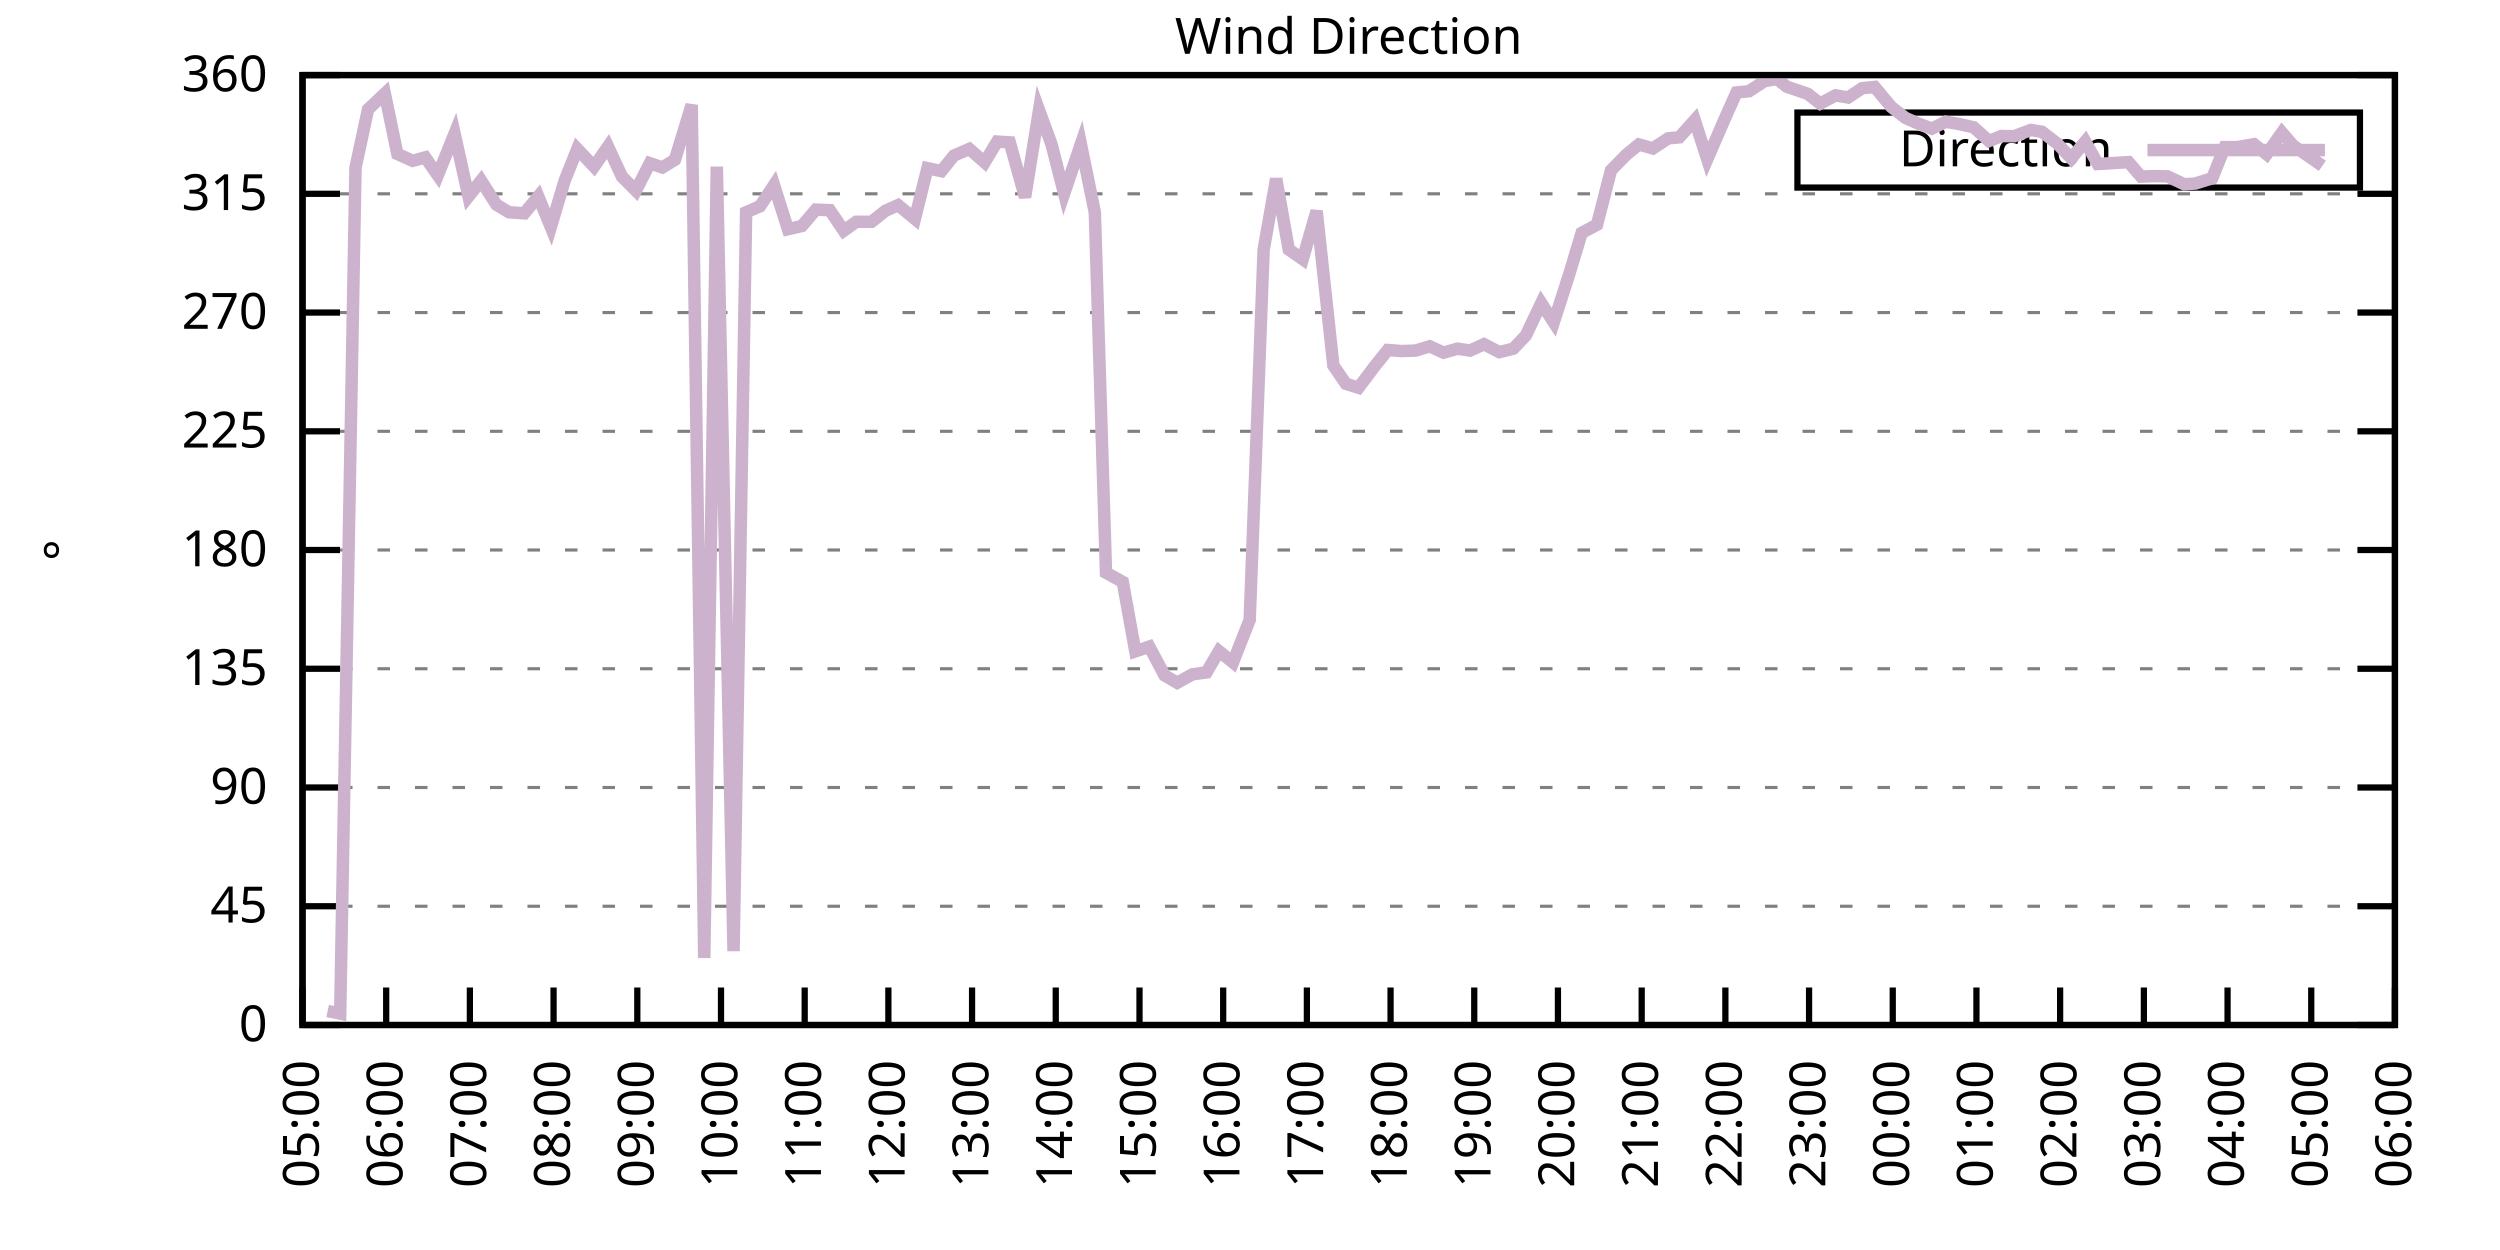
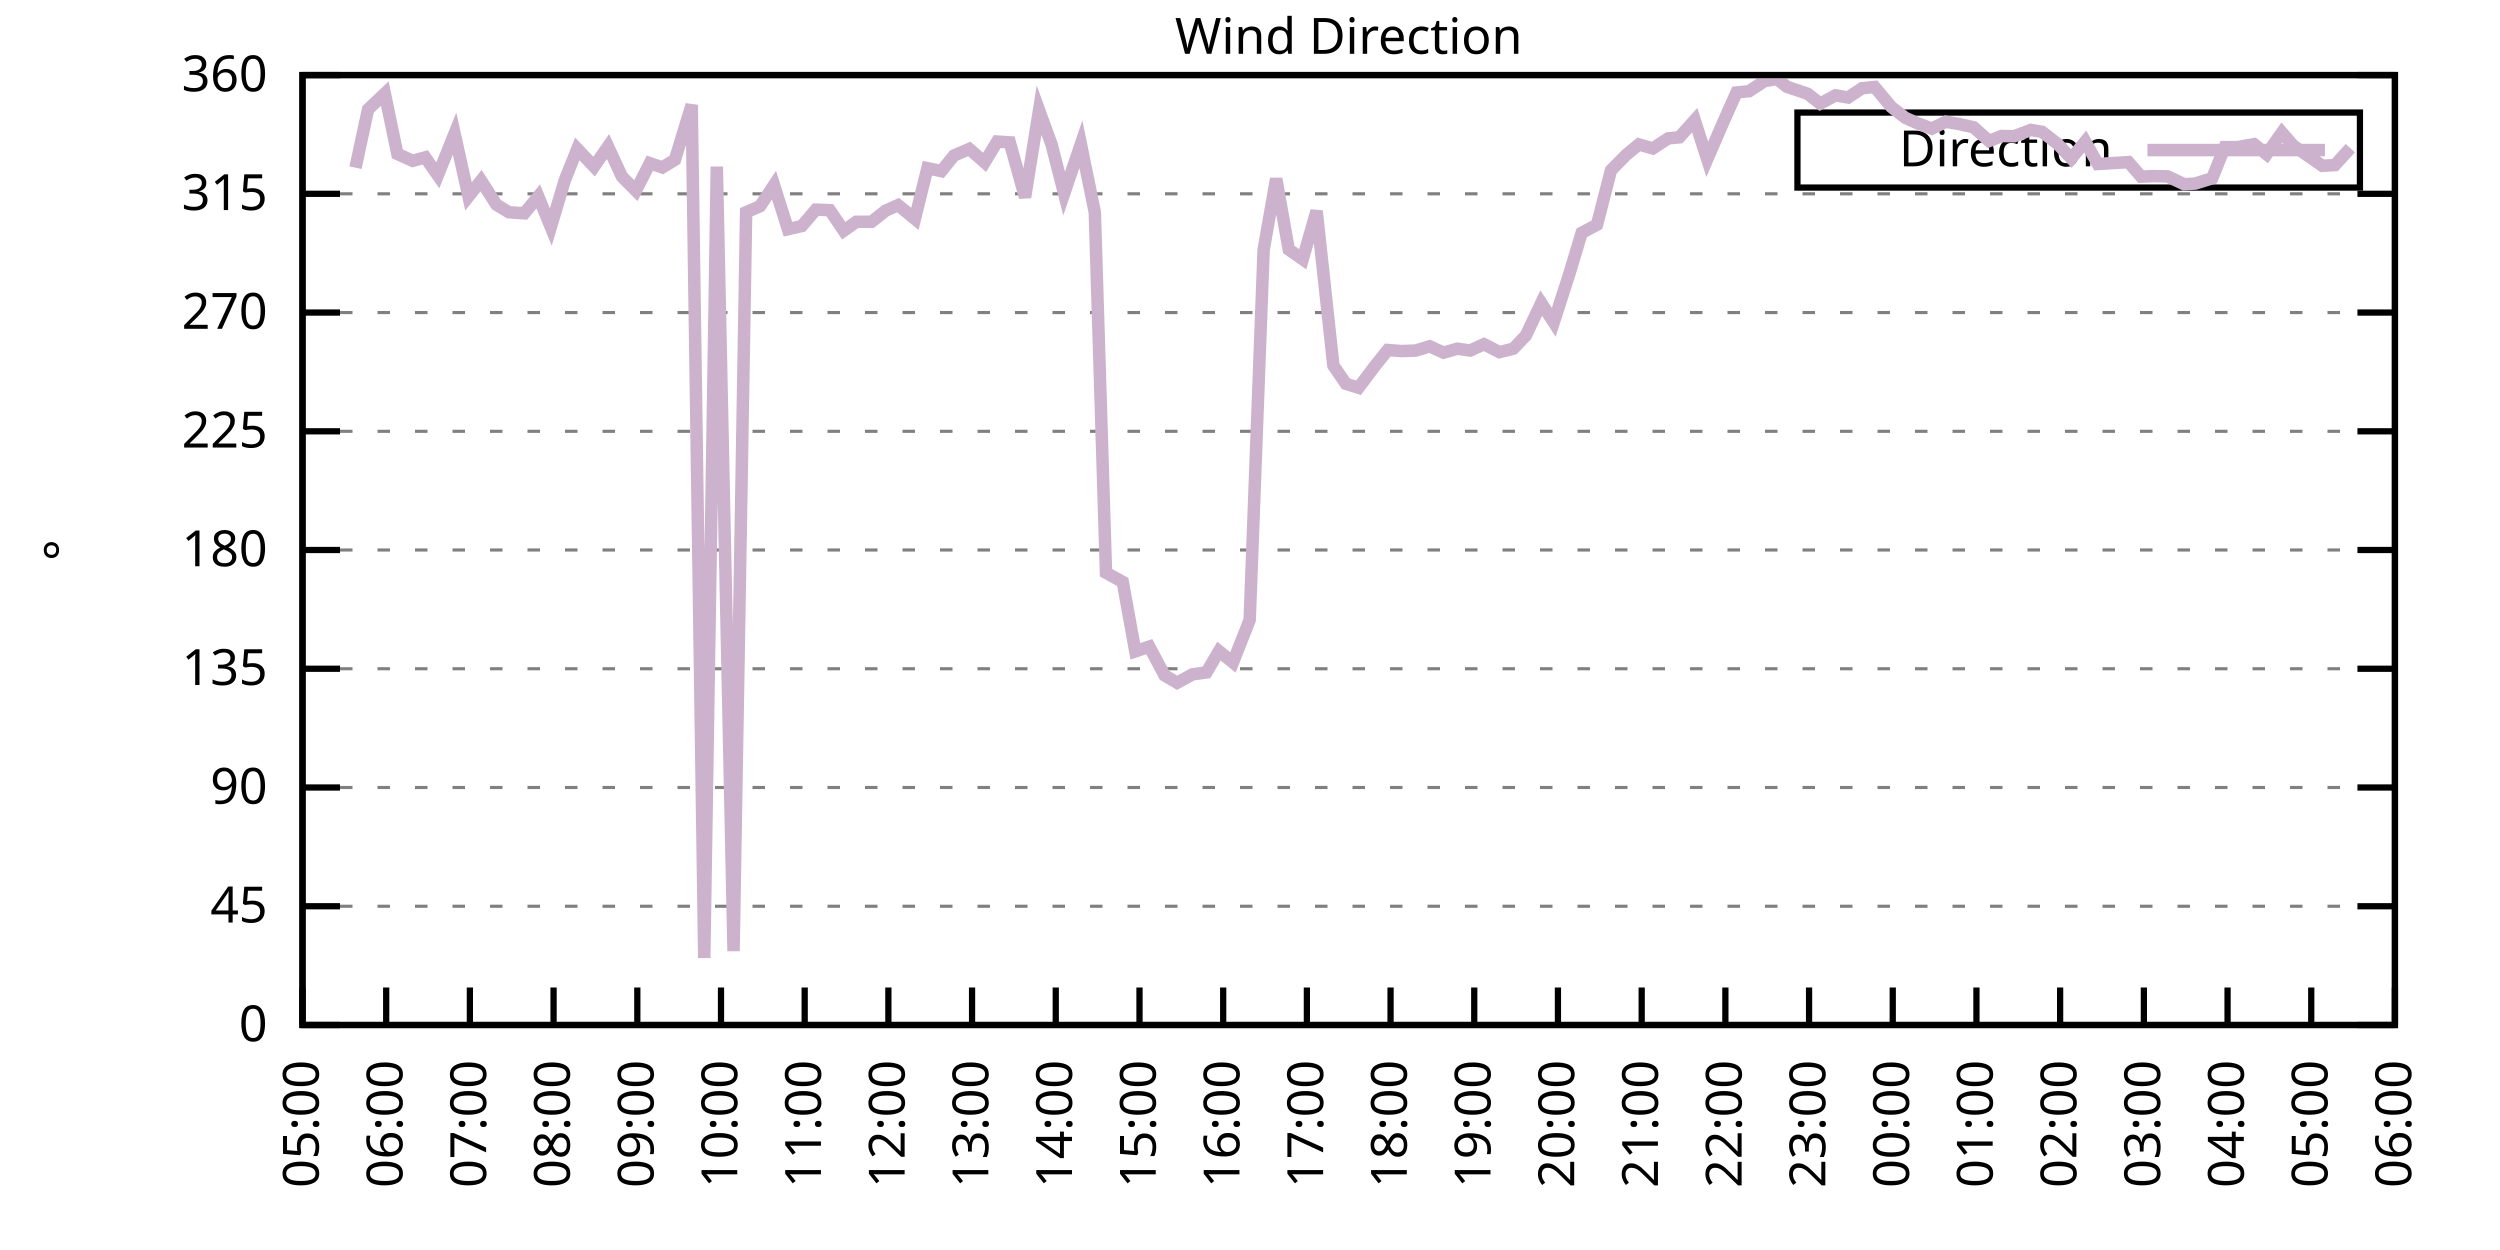
<svg xmlns="http://www.w3.org/2000/svg" xmlns:xlink="http://www.w3.org/1999/xlink" width="400" height="200" viewBox="0 0 400 200">
  <g id="gnuplot_canvas">
    <rect x="0" y="0" width="400" height="200" fill="none" />
    <defs>
      <circle id="gpDot" r="0.5" stroke-width="0.5" stroke="currentColor" />
      <path id="gpPt0" stroke-width="0.333" stroke="currentColor" d="M-1,0 h2 M0,-1 v2" />
      <path id="gpPt1" stroke-width="0.333" stroke="currentColor" d="M-1,-1 L1,1 M1,-1 L-1,1" />
      <path id="gpPt2" stroke-width="0.333" stroke="currentColor" d="M-1,0 L1,0 M0,-1 L0,1 M-1,-1 L1,1 M-1,1 L1,-1" />
      <rect id="gpPt3" stroke-width="0.333" stroke="currentColor" x="-1" y="-1" width="2" height="2" />
      <rect id="gpPt4" stroke-width="0.333" stroke="currentColor" fill="currentColor" x="-1" y="-1" width="2" height="2" />
      <circle id="gpPt5" stroke-width="0.333" stroke="currentColor" cx="0" cy="0" r="1" />
      <use xlink:href="#gpPt5" id="gpPt6" fill="currentColor" stroke="none" />
      <path id="gpPt7" stroke-width="0.333" stroke="currentColor" d="M0,-1.33 L-1.33,0.67 L1.33,0.67 z" />
      <use xlink:href="#gpPt7" id="gpPt8" fill="currentColor" stroke="none" />
      <use xlink:href="#gpPt7" id="gpPt9" stroke="currentColor" transform="rotate(180)" />
      <use xlink:href="#gpPt9" id="gpPt10" fill="currentColor" stroke="none" />
      <use xlink:href="#gpPt3" id="gpPt11" stroke="currentColor" transform="rotate(45)" />
      <use xlink:href="#gpPt11" id="gpPt12" fill="currentColor" stroke="none" />
      <path id="gpPt13" stroke-width="0.333" stroke="currentColor" d="M0,1.330 L1.265,0.411 L0.782,-1.067 L-0.782,-1.076 L-1.265,0.411 z" />
      <use xlink:href="#gpPt13" id="gpPt14" fill="currentColor" stroke="none" />
      <filter id="textbox" filterUnits="objectBoundingBox" x="0" y="0" height="1" width="1">
        <feFlood flood-color="white" flood-opacity="1" result="bgnd" />
        <feComposite in="SourceGraphic" in2="bgnd" operator="atop" />
      </filter>
      <filter id="greybox" filterUnits="objectBoundingBox" x="0" y="0" height="1" width="1">
        <feFlood flood-color="lightgrey" flood-opacity="1" result="grey" />
        <feComposite in="SourceGraphic" in2="grey" operator="atop" />
      </filter>
    </defs>
    <g fill="none" color="white" stroke="currentColor" stroke-width="1.00" stroke-linecap="butt" stroke-linejoin="miter">
</g>
    <g fill="none" color="black" stroke="currentColor" stroke-width="1.00" stroke-linecap="butt" stroke-linejoin="miter">
      <g stroke="none" shape-rendering="crispEdges">
        <polygon fill="rgb(255, 255, 255)" points="48.40,164.00 383.18,164.00 383.18,12.02 48.40,12.02 " />
      </g>
    </g>
    <g fill="none" color="black" stroke="currentColor" stroke-width="1.00" stroke-linecap="butt" stroke-linejoin="miter">
</g>
    <g fill="none" color="black" stroke="black" stroke-width="0.50" stroke-linecap="butt" stroke-linejoin="miter">
</g>
    <g fill="none" color="gray" stroke="currentColor" stroke-width="0.50" stroke-linecap="butt" stroke-linejoin="miter">
      <path stroke="gray" stroke-dasharray="2,4" class="gridline" d="M48.40,164.00 L383.19,164.00  " />
    </g>
    <g fill="none" color="gray" stroke="gray" stroke-width="1.00" stroke-linecap="butt" stroke-linejoin="miter">
</g>
    <g fill="none" color="black" stroke="currentColor" stroke-width="1.00" stroke-linecap="butt" stroke-linejoin="miter">
      <path stroke="black" d="M48.40,164.00 L54.40,164.00 M383.19,164.00 L377.19,164.00  " />
      <g transform="translate(42.80,166.60)" stroke="none" fill="black" font-family="Sans" font-size="8.00" text-anchor="end">
        <text>
          <tspan font-family="Sans"> 0</tspan>
        </text>
      </g>
    </g>
    <g fill="none" color="black" stroke="currentColor" stroke-width="1.00" stroke-linecap="butt" stroke-linejoin="miter">
</g>
    <g fill="none" color="black" stroke="black" stroke-width="0.50" stroke-linecap="butt" stroke-linejoin="miter">
</g>
    <g fill="none" color="gray" stroke="currentColor" stroke-width="0.50" stroke-linecap="butt" stroke-linejoin="miter">
      <path stroke="gray" stroke-dasharray="2,4" class="gridline" d="M48.40,145.00 L383.19,145.00  " />
    </g>
    <g fill="none" color="gray" stroke="gray" stroke-width="1.00" stroke-linecap="butt" stroke-linejoin="miter">
</g>
    <g fill="none" color="black" stroke="currentColor" stroke-width="1.00" stroke-linecap="butt" stroke-linejoin="miter">
      <path stroke="black" d="M48.40,145.00 L54.40,145.00 M383.19,145.00 L377.19,145.00  " />
      <g transform="translate(42.80,147.60)" stroke="none" fill="black" font-family="Sans" font-size="8.00" text-anchor="end">
        <text>
          <tspan font-family="Sans"> 45</tspan>
        </text>
      </g>
    </g>
    <g fill="none" color="black" stroke="currentColor" stroke-width="1.00" stroke-linecap="butt" stroke-linejoin="miter">
</g>
    <g fill="none" color="black" stroke="black" stroke-width="0.50" stroke-linecap="butt" stroke-linejoin="miter">
</g>
    <g fill="none" color="gray" stroke="currentColor" stroke-width="0.50" stroke-linecap="butt" stroke-linejoin="miter">
      <path stroke="gray" stroke-dasharray="2,4" class="gridline" d="M48.40,126.00 L383.19,126.00  " />
    </g>
    <g fill="none" color="gray" stroke="gray" stroke-width="1.00" stroke-linecap="butt" stroke-linejoin="miter">
</g>
    <g fill="none" color="black" stroke="currentColor" stroke-width="1.00" stroke-linecap="butt" stroke-linejoin="miter">
      <path stroke="black" d="M48.40,126.00 L54.40,126.00 M383.19,126.00 L377.19,126.00  " />
      <g transform="translate(42.80,128.60)" stroke="none" fill="black" font-family="Sans" font-size="8.00" text-anchor="end">
        <text>
          <tspan font-family="Sans"> 90</tspan>
        </text>
      </g>
    </g>
    <g fill="none" color="black" stroke="currentColor" stroke-width="1.00" stroke-linecap="butt" stroke-linejoin="miter">
</g>
    <g fill="none" color="black" stroke="black" stroke-width="0.50" stroke-linecap="butt" stroke-linejoin="miter">
</g>
    <g fill="none" color="gray" stroke="currentColor" stroke-width="0.50" stroke-linecap="butt" stroke-linejoin="miter">
      <path stroke="gray" stroke-dasharray="2,4" class="gridline" d="M48.40,107.00 L383.19,107.00  " />
    </g>
    <g fill="none" color="gray" stroke="gray" stroke-width="1.00" stroke-linecap="butt" stroke-linejoin="miter">
</g>
    <g fill="none" color="black" stroke="currentColor" stroke-width="1.00" stroke-linecap="butt" stroke-linejoin="miter">
      <path stroke="black" d="M48.40,107.00 L54.40,107.00 M383.19,107.00 L377.19,107.00  " />
      <g transform="translate(42.80,109.60)" stroke="none" fill="black" font-family="Sans" font-size="8.00" text-anchor="end">
        <text>
          <tspan font-family="Sans"> 135</tspan>
        </text>
      </g>
    </g>
    <g fill="none" color="black" stroke="currentColor" stroke-width="1.00" stroke-linecap="butt" stroke-linejoin="miter">
</g>
    <g fill="none" color="black" stroke="black" stroke-width="0.50" stroke-linecap="butt" stroke-linejoin="miter">
</g>
    <g fill="none" color="gray" stroke="currentColor" stroke-width="0.50" stroke-linecap="butt" stroke-linejoin="miter">
      <path stroke="gray" stroke-dasharray="2,4" class="gridline" d="M48.40,88.00 L383.19,88.00  " />
    </g>
    <g fill="none" color="gray" stroke="gray" stroke-width="1.00" stroke-linecap="butt" stroke-linejoin="miter">
</g>
    <g fill="none" color="black" stroke="currentColor" stroke-width="1.00" stroke-linecap="butt" stroke-linejoin="miter">
      <path stroke="black" d="M48.40,88.00 L54.40,88.00 M383.19,88.00 L377.19,88.00  " />
      <g transform="translate(42.80,90.60)" stroke="none" fill="black" font-family="Sans" font-size="8.00" text-anchor="end">
        <text>
          <tspan font-family="Sans"> 180</tspan>
        </text>
      </g>
    </g>
    <g fill="none" color="black" stroke="currentColor" stroke-width="1.00" stroke-linecap="butt" stroke-linejoin="miter">
</g>
    <g fill="none" color="black" stroke="black" stroke-width="0.50" stroke-linecap="butt" stroke-linejoin="miter">
</g>
    <g fill="none" color="gray" stroke="currentColor" stroke-width="0.50" stroke-linecap="butt" stroke-linejoin="miter">
      <path stroke="gray" stroke-dasharray="2,4" class="gridline" d="M48.40,69.01 L383.19,69.01  " />
    </g>
    <g fill="none" color="gray" stroke="gray" stroke-width="1.00" stroke-linecap="butt" stroke-linejoin="miter">
</g>
    <g fill="none" color="black" stroke="currentColor" stroke-width="1.00" stroke-linecap="butt" stroke-linejoin="miter">
      <path stroke="black" d="M48.40,69.01 L54.40,69.01 M383.19,69.01 L377.19,69.01  " />
      <g transform="translate(42.80,71.61)" stroke="none" fill="black" font-family="Sans" font-size="8.00" text-anchor="end">
        <text>
          <tspan font-family="Sans"> 225</tspan>
        </text>
      </g>
    </g>
    <g fill="none" color="black" stroke="currentColor" stroke-width="1.00" stroke-linecap="butt" stroke-linejoin="miter">
</g>
    <g fill="none" color="black" stroke="black" stroke-width="0.50" stroke-linecap="butt" stroke-linejoin="miter">
</g>
    <g fill="none" color="gray" stroke="currentColor" stroke-width="0.50" stroke-linecap="butt" stroke-linejoin="miter">
      <path stroke="gray" stroke-dasharray="2,4" class="gridline" d="M48.40,50.01 L383.19,50.01  " />
    </g>
    <g fill="none" color="gray" stroke="gray" stroke-width="1.00" stroke-linecap="butt" stroke-linejoin="miter">
</g>
    <g fill="none" color="black" stroke="currentColor" stroke-width="1.00" stroke-linecap="butt" stroke-linejoin="miter">
      <path stroke="black" d="M48.40,50.01 L54.40,50.01 M383.19,50.01 L377.19,50.01  " />
      <g transform="translate(42.80,52.61)" stroke="none" fill="black" font-family="Sans" font-size="8.00" text-anchor="end">
        <text>
          <tspan font-family="Sans"> 270</tspan>
        </text>
      </g>
    </g>
    <g fill="none" color="black" stroke="currentColor" stroke-width="1.00" stroke-linecap="butt" stroke-linejoin="miter">
</g>
    <g fill="none" color="black" stroke="black" stroke-width="0.50" stroke-linecap="butt" stroke-linejoin="miter">
</g>
    <g fill="none" color="gray" stroke="currentColor" stroke-width="0.50" stroke-linecap="butt" stroke-linejoin="miter">
      <path stroke="gray" stroke-dasharray="2,4" class="gridline" d="M48.40,31.01 L383.19,31.01  " />
    </g>
    <g fill="none" color="gray" stroke="gray" stroke-width="1.00" stroke-linecap="butt" stroke-linejoin="miter">
</g>
    <g fill="none" color="black" stroke="currentColor" stroke-width="1.00" stroke-linecap="butt" stroke-linejoin="miter">
      <path stroke="black" d="M48.40,31.01 L54.40,31.01 M383.19,31.01 L377.19,31.01  " />
      <g transform="translate(42.80,33.61)" stroke="none" fill="black" font-family="Sans" font-size="8.00" text-anchor="end">
        <text>
          <tspan font-family="Sans"> 315</tspan>
        </text>
      </g>
    </g>
    <g fill="none" color="black" stroke="currentColor" stroke-width="1.00" stroke-linecap="butt" stroke-linejoin="miter">
</g>
    <g fill="none" color="black" stroke="black" stroke-width="0.50" stroke-linecap="butt" stroke-linejoin="miter">
</g>
    <g fill="none" color="gray" stroke="currentColor" stroke-width="0.50" stroke-linecap="butt" stroke-linejoin="miter">
      <path stroke="gray" stroke-dasharray="2,4" class="gridline" d="M48.40,12.01 L383.19,12.01  " />
    </g>
    <g fill="none" color="gray" stroke="gray" stroke-width="1.00" stroke-linecap="butt" stroke-linejoin="miter">
</g>
    <g fill="none" color="black" stroke="currentColor" stroke-width="1.00" stroke-linecap="butt" stroke-linejoin="miter">
      <path stroke="black" d="M48.40,12.01 L54.40,12.01 M383.19,12.01 L377.19,12.01  " />
      <g transform="translate(42.80,14.61)" stroke="none" fill="black" font-family="Sans" font-size="8.00" text-anchor="end">
        <text>
          <tspan font-family="Sans"> 360</tspan>
        </text>
      </g>
    </g>
    <g fill="none" color="black" stroke="currentColor" stroke-width="1.00" stroke-linecap="butt" stroke-linejoin="miter">
      <path stroke="black" d="M48.40,164.00 L48.40,158.00  " />
      <g transform="translate(51.00,169.60) rotate(270.00)" stroke="none" fill="black" font-family="Sans" font-size="8.00" text-anchor="end">
        <text>
          <tspan font-family="Sans">05:00</tspan>
        </text>
      </g>
    </g>
    <g fill="none" color="black" stroke="currentColor" stroke-width="1.00" stroke-linecap="butt" stroke-linejoin="miter">
      <path stroke="black" d="M61.79,164.00 L61.79,158.00  " />
      <g transform="translate(64.39,169.60) rotate(270.00)" stroke="none" fill="black" font-family="Sans" font-size="8.00" text-anchor="end">
        <text>
          <tspan font-family="Sans">06:00</tspan>
        </text>
      </g>
    </g>
    <g fill="none" color="black" stroke="currentColor" stroke-width="1.00" stroke-linecap="butt" stroke-linejoin="miter">
      <path stroke="black" d="M75.18,164.00 L75.18,158.00  " />
      <g transform="translate(77.78,169.60) rotate(270.00)" stroke="none" fill="black" font-family="Sans" font-size="8.00" text-anchor="end">
        <text>
          <tspan font-family="Sans">07:00</tspan>
        </text>
      </g>
    </g>
    <g fill="none" color="black" stroke="currentColor" stroke-width="1.00" stroke-linecap="butt" stroke-linejoin="miter">
      <path stroke="black" d="M88.57,164.00 L88.57,158.00  " />
      <g transform="translate(91.17,169.60) rotate(270.00)" stroke="none" fill="black" font-family="Sans" font-size="8.00" text-anchor="end">
        <text>
          <tspan font-family="Sans">08:00</tspan>
        </text>
      </g>
    </g>
    <g fill="none" color="black" stroke="currentColor" stroke-width="1.00" stroke-linecap="butt" stroke-linejoin="miter">
      <path stroke="black" d="M101.97,164.00 L101.97,158.00  " />
      <g transform="translate(104.57,169.60) rotate(270.00)" stroke="none" fill="black" font-family="Sans" font-size="8.00" text-anchor="end">
        <text>
          <tspan font-family="Sans">09:00</tspan>
        </text>
      </g>
    </g>
    <g fill="none" color="black" stroke="currentColor" stroke-width="1.00" stroke-linecap="butt" stroke-linejoin="miter">
      <path stroke="black" d="M115.36,164.00 L115.36,158.00  " />
      <g transform="translate(117.96,169.60) rotate(270.00)" stroke="none" fill="black" font-family="Sans" font-size="8.00" text-anchor="end">
        <text>
          <tspan font-family="Sans">10:00</tspan>
        </text>
      </g>
    </g>
    <g fill="none" color="black" stroke="currentColor" stroke-width="1.00" stroke-linecap="butt" stroke-linejoin="miter">
      <path stroke="black" d="M128.75,164.00 L128.75,158.00  " />
      <g transform="translate(131.35,169.60) rotate(270.00)" stroke="none" fill="black" font-family="Sans" font-size="8.00" text-anchor="end">
        <text>
          <tspan font-family="Sans">11:00</tspan>
        </text>
      </g>
    </g>
    <g fill="none" color="black" stroke="currentColor" stroke-width="1.00" stroke-linecap="butt" stroke-linejoin="miter">
      <path stroke="black" d="M142.14,164.00 L142.14,158.00  " />
      <g transform="translate(144.74,169.60) rotate(270.00)" stroke="none" fill="black" font-family="Sans" font-size="8.00" text-anchor="end">
        <text>
          <tspan font-family="Sans">12:00</tspan>
        </text>
      </g>
    </g>
    <g fill="none" color="black" stroke="currentColor" stroke-width="1.00" stroke-linecap="butt" stroke-linejoin="miter">
      <path stroke="black" d="M155.53,164.00 L155.53,158.00  " />
      <g transform="translate(158.13,169.60) rotate(270.00)" stroke="none" fill="black" font-family="Sans" font-size="8.00" text-anchor="end">
        <text>
          <tspan font-family="Sans">13:00</tspan>
        </text>
      </g>
    </g>
    <g fill="none" color="black" stroke="currentColor" stroke-width="1.00" stroke-linecap="butt" stroke-linejoin="miter">
      <path stroke="black" d="M168.92,164.00 L168.92,158.00  " />
      <g transform="translate(171.52,169.60) rotate(270.00)" stroke="none" fill="black" font-family="Sans" font-size="8.00" text-anchor="end">
        <text>
          <tspan font-family="Sans">14:00</tspan>
        </text>
      </g>
    </g>
    <g fill="none" color="black" stroke="currentColor" stroke-width="1.00" stroke-linecap="butt" stroke-linejoin="miter">
      <path stroke="black" d="M182.32,164.00 L182.32,158.00  " />
      <g transform="translate(184.92,169.60) rotate(270.00)" stroke="none" fill="black" font-family="Sans" font-size="8.00" text-anchor="end">
        <text>
          <tspan font-family="Sans">15:00</tspan>
        </text>
      </g>
    </g>
    <g fill="none" color="black" stroke="currentColor" stroke-width="1.00" stroke-linecap="butt" stroke-linejoin="miter">
      <path stroke="black" d="M195.71,164.00 L195.71,158.00  " />
      <g transform="translate(198.31,169.60) rotate(270.00)" stroke="none" fill="black" font-family="Sans" font-size="8.00" text-anchor="end">
        <text>
          <tspan font-family="Sans">16:00</tspan>
        </text>
      </g>
    </g>
    <g fill="none" color="black" stroke="currentColor" stroke-width="1.00" stroke-linecap="butt" stroke-linejoin="miter">
      <path stroke="black" d="M209.10,164.00 L209.10,158.00  " />
      <g transform="translate(211.70,169.60) rotate(270.00)" stroke="none" fill="black" font-family="Sans" font-size="8.00" text-anchor="end">
        <text>
          <tspan font-family="Sans">17:00</tspan>
        </text>
      </g>
    </g>
    <g fill="none" color="black" stroke="currentColor" stroke-width="1.00" stroke-linecap="butt" stroke-linejoin="miter">
      <path stroke="black" d="M222.49,164.00 L222.49,158.00  " />
      <g transform="translate(225.09,169.60) rotate(270.00)" stroke="none" fill="black" font-family="Sans" font-size="8.00" text-anchor="end">
        <text>
          <tspan font-family="Sans">18:00</tspan>
        </text>
      </g>
    </g>
    <g fill="none" color="black" stroke="currentColor" stroke-width="1.00" stroke-linecap="butt" stroke-linejoin="miter">
      <path stroke="black" d="M235.88,164.00 L235.88,158.00  " />
      <g transform="translate(238.48,169.60) rotate(270.00)" stroke="none" fill="black" font-family="Sans" font-size="8.00" text-anchor="end">
        <text>
          <tspan font-family="Sans">19:00</tspan>
        </text>
      </g>
    </g>
    <g fill="none" color="black" stroke="currentColor" stroke-width="1.00" stroke-linecap="butt" stroke-linejoin="miter">
      <path stroke="black" d="M249.27,164.00 L249.27,158.00  " />
      <g transform="translate(251.87,169.60) rotate(270.00)" stroke="none" fill="black" font-family="Sans" font-size="8.00" text-anchor="end">
        <text>
          <tspan font-family="Sans">20:00</tspan>
        </text>
      </g>
    </g>
    <g fill="none" color="black" stroke="currentColor" stroke-width="1.00" stroke-linecap="butt" stroke-linejoin="miter">
      <path stroke="black" d="M262.67,164.00 L262.67,158.00  " />
      <g transform="translate(265.27,169.60) rotate(270.00)" stroke="none" fill="black" font-family="Sans" font-size="8.00" text-anchor="end">
        <text>
          <tspan font-family="Sans">21:00</tspan>
        </text>
      </g>
    </g>
    <g fill="none" color="black" stroke="currentColor" stroke-width="1.00" stroke-linecap="butt" stroke-linejoin="miter">
      <path stroke="black" d="M276.06,164.00 L276.06,158.00  " />
      <g transform="translate(278.66,169.60) rotate(270.00)" stroke="none" fill="black" font-family="Sans" font-size="8.00" text-anchor="end">
        <text>
          <tspan font-family="Sans">22:00</tspan>
        </text>
      </g>
    </g>
    <g fill="none" color="black" stroke="currentColor" stroke-width="1.00" stroke-linecap="butt" stroke-linejoin="miter">
      <path stroke="black" d="M289.45,164.00 L289.45,158.00  " />
      <g transform="translate(292.05,169.60) rotate(270.00)" stroke="none" fill="black" font-family="Sans" font-size="8.00" text-anchor="end">
        <text>
          <tspan font-family="Sans">23:00</tspan>
        </text>
      </g>
    </g>
    <g fill="none" color="black" stroke="currentColor" stroke-width="1.00" stroke-linecap="butt" stroke-linejoin="miter">
      <path stroke="black" d="M302.84,164.00 L302.84,158.00  " />
      <g transform="translate(305.44,169.60) rotate(270.00)" stroke="none" fill="black" font-family="Sans" font-size="8.00" text-anchor="end">
        <text>
          <tspan font-family="Sans">00:00</tspan>
        </text>
      </g>
    </g>
    <g fill="none" color="black" stroke="currentColor" stroke-width="1.00" stroke-linecap="butt" stroke-linejoin="miter">
      <path stroke="black" d="M316.23,164.00 L316.23,158.00  " />
      <g transform="translate(318.83,169.60) rotate(270.00)" stroke="none" fill="black" font-family="Sans" font-size="8.00" text-anchor="end">
        <text>
          <tspan font-family="Sans">01:00</tspan>
        </text>
      </g>
    </g>
    <g fill="none" color="black" stroke="currentColor" stroke-width="1.00" stroke-linecap="butt" stroke-linejoin="miter">
      <path stroke="black" d="M329.62,164.00 L329.62,158.00  " />
      <g transform="translate(332.22,169.60) rotate(270.00)" stroke="none" fill="black" font-family="Sans" font-size="8.00" text-anchor="end">
        <text>
          <tspan font-family="Sans">02:00</tspan>
        </text>
      </g>
    </g>
    <g fill="none" color="black" stroke="currentColor" stroke-width="1.00" stroke-linecap="butt" stroke-linejoin="miter">
      <path stroke="black" d="M343.02,164.00 L343.02,158.00  " />
      <g transform="translate(345.62,169.60) rotate(270.00)" stroke="none" fill="black" font-family="Sans" font-size="8.00" text-anchor="end">
        <text>
          <tspan font-family="Sans">03:00</tspan>
        </text>
      </g>
    </g>
    <g fill="none" color="black" stroke="currentColor" stroke-width="1.00" stroke-linecap="butt" stroke-linejoin="miter">
      <path stroke="black" d="M356.41,164.00 L356.41,158.00  " />
      <g transform="translate(359.01,169.60) rotate(270.00)" stroke="none" fill="black" font-family="Sans" font-size="8.00" text-anchor="end">
        <text>
          <tspan font-family="Sans">04:00</tspan>
        </text>
      </g>
    </g>
    <g fill="none" color="black" stroke="currentColor" stroke-width="1.00" stroke-linecap="butt" stroke-linejoin="miter">
      <path stroke="black" d="M369.80,164.00 L369.80,158.00  " />
      <g transform="translate(372.40,169.60) rotate(270.00)" stroke="none" fill="black" font-family="Sans" font-size="8.00" text-anchor="end">
        <text>
          <tspan font-family="Sans">05:00</tspan>
        </text>
      </g>
    </g>
    <g fill="none" color="black" stroke="currentColor" stroke-width="1.00" stroke-linecap="butt" stroke-linejoin="miter">
      <path stroke="black" d="M383.19,164.00 L383.19,158.00  " />
      <g transform="translate(385.79,169.60) rotate(270.00)" stroke="none" fill="black" font-family="Sans" font-size="8.00" text-anchor="end">
        <text>
          <tspan font-family="Sans">06:00</tspan>
        </text>
      </g>
    </g>
    <g fill="none" color="black" stroke="currentColor" stroke-width="1.00" stroke-linecap="butt" stroke-linejoin="miter">
</g>
    <g fill="none" color="black" stroke="currentColor" stroke-width="1.00" stroke-linecap="butt" stroke-linejoin="miter">
      <path stroke="black" d="M48.40,12.01 L48.40,164.00 L383.19,164.00 L383.19,12.01 L48.40,12.01 Z  " />
    </g>
    <g fill="none" color="black" stroke="currentColor" stroke-width="1.00" stroke-linecap="butt" stroke-linejoin="miter">
</g>
    <g fill="none" color="black" stroke="currentColor" stroke-width="1.00" stroke-linecap="butt" stroke-linejoin="miter">
      <path stroke="black" d="M287.59,30.01 L287.59,18.01 L377.59,18.01 L377.59,30.01 L287.59,30.01 Z  " />
    </g>
    <g id="Wind_direction_plot_1">
      <g fill="none" color="white" stroke="black" stroke-width="2.00" stroke-linecap="butt" stroke-linejoin="miter">
</g>
      <g fill="none" color="black" stroke="currentColor" stroke-width="2.00" stroke-linecap="butt" stroke-linejoin="miter">
        <g transform="translate(337.99,26.61)" stroke="none" fill="black" font-family="Sans" font-size="8.00" text-anchor="end">
          <text>
            <tspan font-family="Sans">Direction</tspan>
          </text>
        </g>
      </g>
      <g fill="none" color="black" stroke="currentColor" stroke-width="2.00" stroke-linecap="butt" stroke-linejoin="miter">
-         <path stroke="rgb(204, 178, 204)" d="M343.59,24.01 L371.99,24.01 M52.42,161.76 L54.43,162.18 L56.88,26.83 L58.89,17.50 L61.57,14.97 L63.58,24.63   L66.03,25.73 L68.04,25.18 L70.05,28.05 L72.73,21.38 L74.96,31.43 L76.97,28.90 L79.42,32.74 L81.43,33.96   L83.89,34.13 L86.12,31.43 L88.13,36.33 L90.36,28.86 L92.37,23.83 L95.05,26.66 L97.28,23.45 L99.51,28.26   L101.74,30.50 L103.98,26.11 L105.98,26.79 L107.99,25.56 L110.67,16.78 L112.68,153.28 L114.69,26.66 L117.37,152.18   L119.38,33.96 L121.61,32.99 L123.84,29.62 L126.07,36.67 L128.30,36.16 L130.54,33.54 L132.77,33.63 L135.00,36.92   L137.01,35.48 L139.46,35.48 L141.69,33.71 L143.70,32.82 L146.38,35.02 L148.39,26.91 L150.62,27.38 L152.63,24.89   L155.09,23.83 L157.54,25.98 L159.55,22.65 L161.56,22.78 L164.01,31.56 L166.25,17.63 L168.25,23.11 L170.26,30.97   L172.94,23.07 L175.17,33.96 L176.96,91.64 L179.64,93.11 L181.65,104.22 L183.88,103.46 L186.33,108.06 L188.34,109.24   L190.80,107.89 L193.03,107.59 L195.04,104.18 L197.27,105.99 L199.95,99.19 L202.18,39.96 L204.19,28.60 L206.20,39.92   L208.43,41.48 L210.66,33.75 L213.34,58.49 L215.35,61.41 L217.36,62.04 L220.04,58.49 L222.04,56.00 L224.28,56.17   L226.51,56.09 L228.74,55.41 L230.97,56.42 L233.20,55.79 L235.21,56.09 L237.44,55.07 L239.90,56.34 L242.13,55.79   L244.14,53.68 L246.60,48.49 L248.60,51.57 L251.06,43.93 L253.07,37.26 L255.52,35.95 L257.76,27.25 L260.21,24.76   L262.22,23.11 L264.45,23.75 L266.91,22.14 L268.69,21.97 L271.15,19.23 L273.16,25.48 L275.83,19.31 L277.84,14.80   L279.85,14.59 L282.31,12.98 L284.32,12.64 L285.88,13.87 L289.23,15.01 L291.23,16.57 L293.69,15.26 L295.70,15.60   L297.93,14.12 L299.94,13.91 L302.62,17.12 L304.85,18.85 L306.63,19.65 L309.09,20.58 L311.32,19.48 L313.33,19.82   L315.79,20.37 L318.24,22.56 L320.25,21.76 L322.26,21.80 L324.94,20.79 L326.72,21.09 L329.18,22.99 L331.41,25.35   L333.64,22.65 L335.65,26.24 L340.56,25.94 L342.57,28.26 L344.58,28.18 L346.81,28.22 L349.49,29.49 L351.27,29.36   L353.95,28.52 L355.96,23.54 L357.97,23.54 L360.65,23.07 L362.66,24.68 L365.11,21.21 L366.90,23.28 L371.58,26.53    " />
+         <path stroke="rgb(204, 178, 204)" d="M343.59,24.01 L371.99,24.01 M56.88,26.83 L58.89,17.50 L61.57,14.97 L63.58,24.63 L66.03,25.73 L68.04,25.18   L70.05,28.05 L72.73,21.38 L74.96,31.43 L76.97,28.90 L79.42,32.74 L81.43,33.96 L83.89,34.13 L86.12,31.43   L88.13,36.33 L90.36,28.86 L92.37,23.83 L95.05,26.66 L97.28,23.45 L99.51,28.26 L101.74,30.50 L103.98,26.11   L105.98,26.79 L107.99,25.56 L110.67,16.78 L112.68,153.28 L114.69,26.66 L117.37,152.18 L119.38,33.96 L121.61,32.99   L123.84,29.62 L126.07,36.67 L128.30,36.16 L130.54,33.54 L132.77,33.63 L135.00,36.92 L137.01,35.48 L139.46,35.48   L141.69,33.71 L143.70,32.82 L146.38,35.02 L148.39,26.91 L150.62,27.38 L152.63,24.89 L155.09,23.83 L157.54,25.98   L159.55,22.65 L161.56,22.78 L164.01,31.56 L166.25,17.63 L168.25,23.11 L170.26,30.97 L172.94,23.07 L175.17,33.96   L176.96,91.64 L179.64,93.11 L181.65,104.22 L183.88,103.46 L186.33,108.06 L188.34,109.24 L190.80,107.89 L193.03,107.59   L195.04,104.18 L197.27,105.99 L199.95,99.19 L202.18,39.96 L204.19,28.60 L206.20,39.92 L208.43,41.48 L210.66,33.75   L213.34,58.49 L215.35,61.41 L217.36,62.04 L220.04,58.49 L222.04,56.00 L224.28,56.17 L226.51,56.09 L228.74,55.41   L230.97,56.42 L233.20,55.79 L235.21,56.09 L237.44,55.07 L239.90,56.34 L242.13,55.79 L244.14,53.68 L246.60,48.49   L248.60,51.57 L251.06,43.93 L253.07,37.26 L255.52,35.95 L257.76,27.25 L260.21,24.76 L262.22,23.11 L264.45,23.75   L266.91,22.14 L268.69,21.97 L271.15,19.23 L273.16,25.48 L275.83,19.31 L277.84,14.80 L279.85,14.59 L282.31,12.98   L284.32,12.64 L285.88,13.87 L289.23,15.01 L291.23,16.57 L293.69,15.26 L295.70,15.60 L297.93,14.12 L299.94,13.91   L302.62,17.12 L304.85,18.85 L306.63,19.65 L309.09,20.58 L311.32,19.48 L313.33,19.82 L315.79,20.37 L318.24,22.56   L320.25,21.76 L322.26,21.80 L324.94,20.79 L326.72,21.09 L329.18,22.99 L331.41,25.35 L333.64,22.65 L335.65,26.24   L340.56,25.94 L342.57,28.26 L344.58,28.18 L346.81,28.22 L349.49,29.49 L351.27,29.36 L353.95,28.52 L355.96,23.54   L357.97,23.54 L360.65,23.07 L362.66,24.68 L365.11,21.21 L366.90,23.28 L371.58,26.53 L373.59,26.41 L376.05,23.70    " />
      </g>
    </g>
    <g fill="none" color="black" stroke="currentColor" stroke-width="2.00" stroke-linecap="butt" stroke-linejoin="miter">
</g>
    <g fill="none" color="black" stroke="black" stroke-width="1.00" stroke-linecap="butt" stroke-linejoin="miter">
</g>
    <g fill="none" color="black" stroke="currentColor" stroke-width="1.00" stroke-linecap="butt" stroke-linejoin="miter">
      <path stroke="black" d="M48.40,12.01 L48.40,164.00 L383.19,164.00 L383.19,12.01 L48.40,12.01 Z  " />
      <g transform="translate(12.80,88.01) rotate(270.00)" stroke="none" fill="black" font-family="Sans" font-size="8.00" text-anchor="middle">
        <text>
          <tspan font-family="Sans">°</tspan>
        </text>
      </g>
    </g>
    <g fill="none" color="black" stroke="currentColor" stroke-width="1.00" stroke-linecap="butt" stroke-linejoin="miter">
</g>
    <g fill="none" color="black" stroke="currentColor" stroke-width="1.00" stroke-linecap="butt" stroke-linejoin="miter">
      <g transform="translate(215.79,8.61)" stroke="none" fill="black" font-family="Sans" font-size="8.00" text-anchor="middle">
        <text>
          <tspan font-family="Sans">Wind Direction</tspan>
        </text>
      </g>
    </g>
    <g fill="none" color="black" stroke="currentColor" stroke-width="1.00" stroke-linecap="butt" stroke-linejoin="miter">
</g>
  </g>
</svg>
